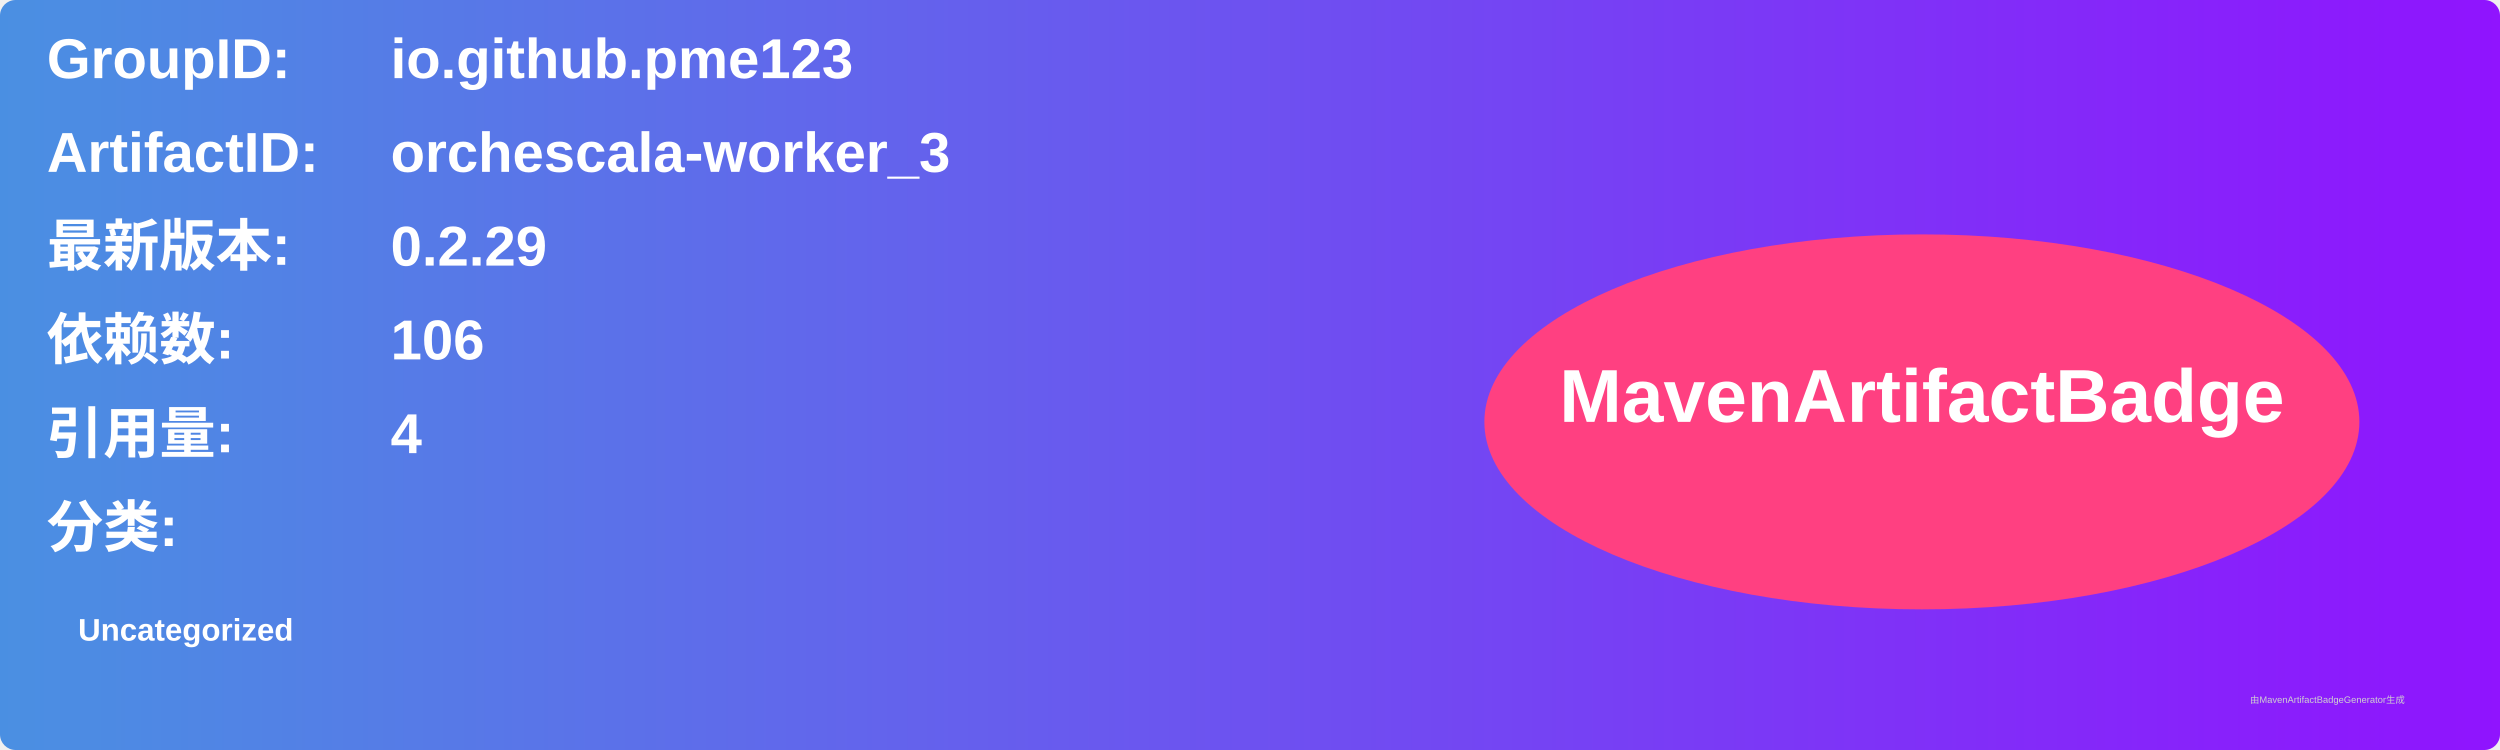
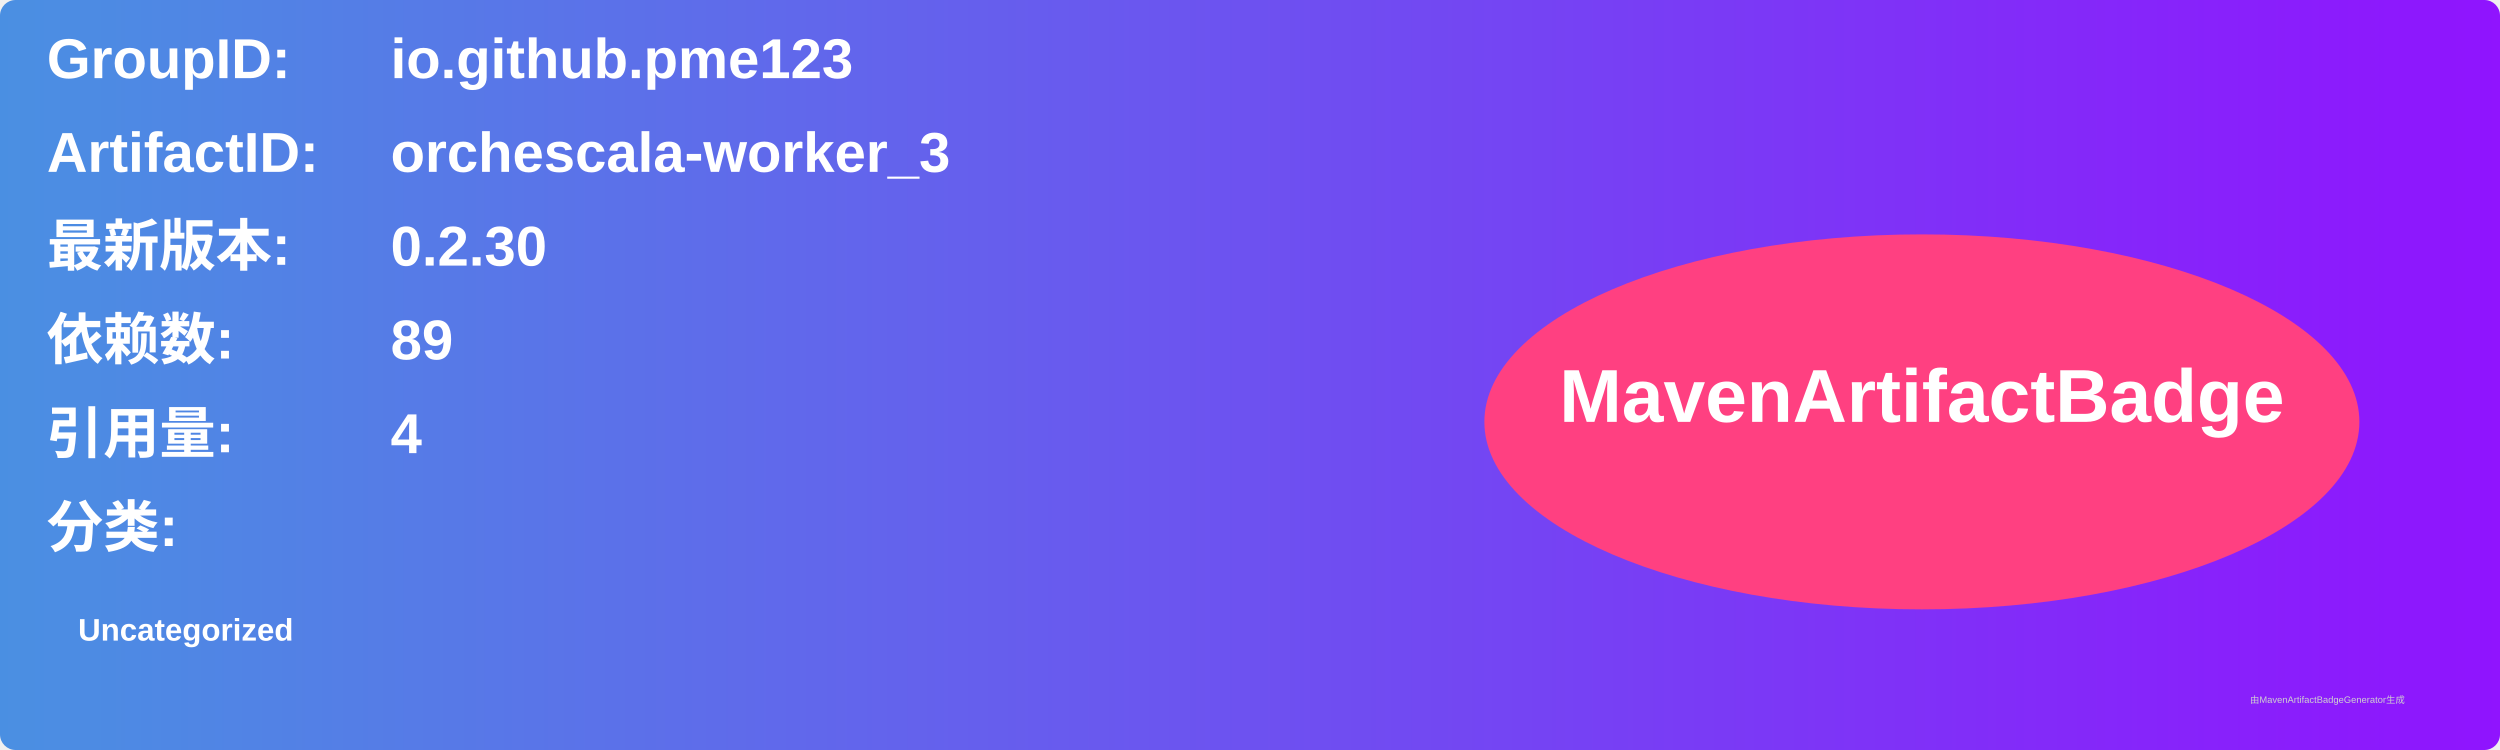
<svg xmlns="http://www.w3.org/2000/svg" width="800" height="240" viewBox="0 0 800 240">
  <linearGradient id="grad" x1="0%" y1="0%" x2="100%" y2="0%">
    <stop offset="0%" stop-color="#4a90e2" />
    <stop offset="100%" stop-color="#9013fe" />
  </linearGradient>
  <rect width="100%" height="100%" rx="5" ry="5" fill="url(#grad)" />
  <g transform="translate(15, 15)">
    <text x="0" y="10" font-family="Arial" font-size="18" fill="white" font-weight="bold" width="260">GroupID:</text>
    <text x="110" y="10" font-family="Arial" font-size="18" fill="white" font-weight="bold" width="460">io.github.pme123</text>
    <text x="0" y="40" font-family="Arial" font-size="18" fill="white" font-weight="bold" width="260">ArtifactID:</text>
    <text x="110" y="40" font-family="Arial" font-size="18" fill="white" font-weight="bold" width="460">orchescala-worker_3</text>
    <text x="0" y="70" font-family="Arial" font-size="18" fill="white" font-weight="bold">最新版本:</text>
    <text x="110" y="70" font-family="Arial" font-size="18" fill="white" font-weight="bold">
-       <tspan font-weight="bold">0.2.29</tspan>
+       <tspan font-weight="bold">0.2.30</tspan>
    </text>
    <text x="0" y="100" font-family="Arial" font-size="18" fill="white" font-weight="bold">依赖数: </text>
    <text x="110" y="100" font-family="Arial" font-size="18" fill="white">
-       <tspan font-weight="bold">106</tspan>
+       <tspan font-weight="bold">89</tspan>
    </text>
    <text x="0" y="130" font-family="Arial" font-size="18" fill="white" font-weight="bold">引用量: </text>
    <text x="110" y="130" font-family="Arial" font-size="18" fill="white">
      <tspan font-weight="bold">4</tspan>
    </text>
    <text x="0" y="160" font-family="Arial" font-size="18" fill="white" font-weight="bold">分类:</text>
    <text x="10" y="190" font-family="Arial" font-size="10" fill="white">
      <tspan font-weight="bold">Uncategorized</tspan>
    </text>
    <ellipse cx="600" cy="120" rx="140" ry="60" fill="#ff4081" />
    <text x="600" y="120" text-anchor="middle" font-family="Arial" font-size="24" fill="white" font-weight="bold">MavenArtifactBadge</text>
  </g>
  <text x="720" y="225" font-family="Arial" font-size="3" fill="#d0d0d0">由MavenArtifactBadgeGenerator生成</text>
</svg>
